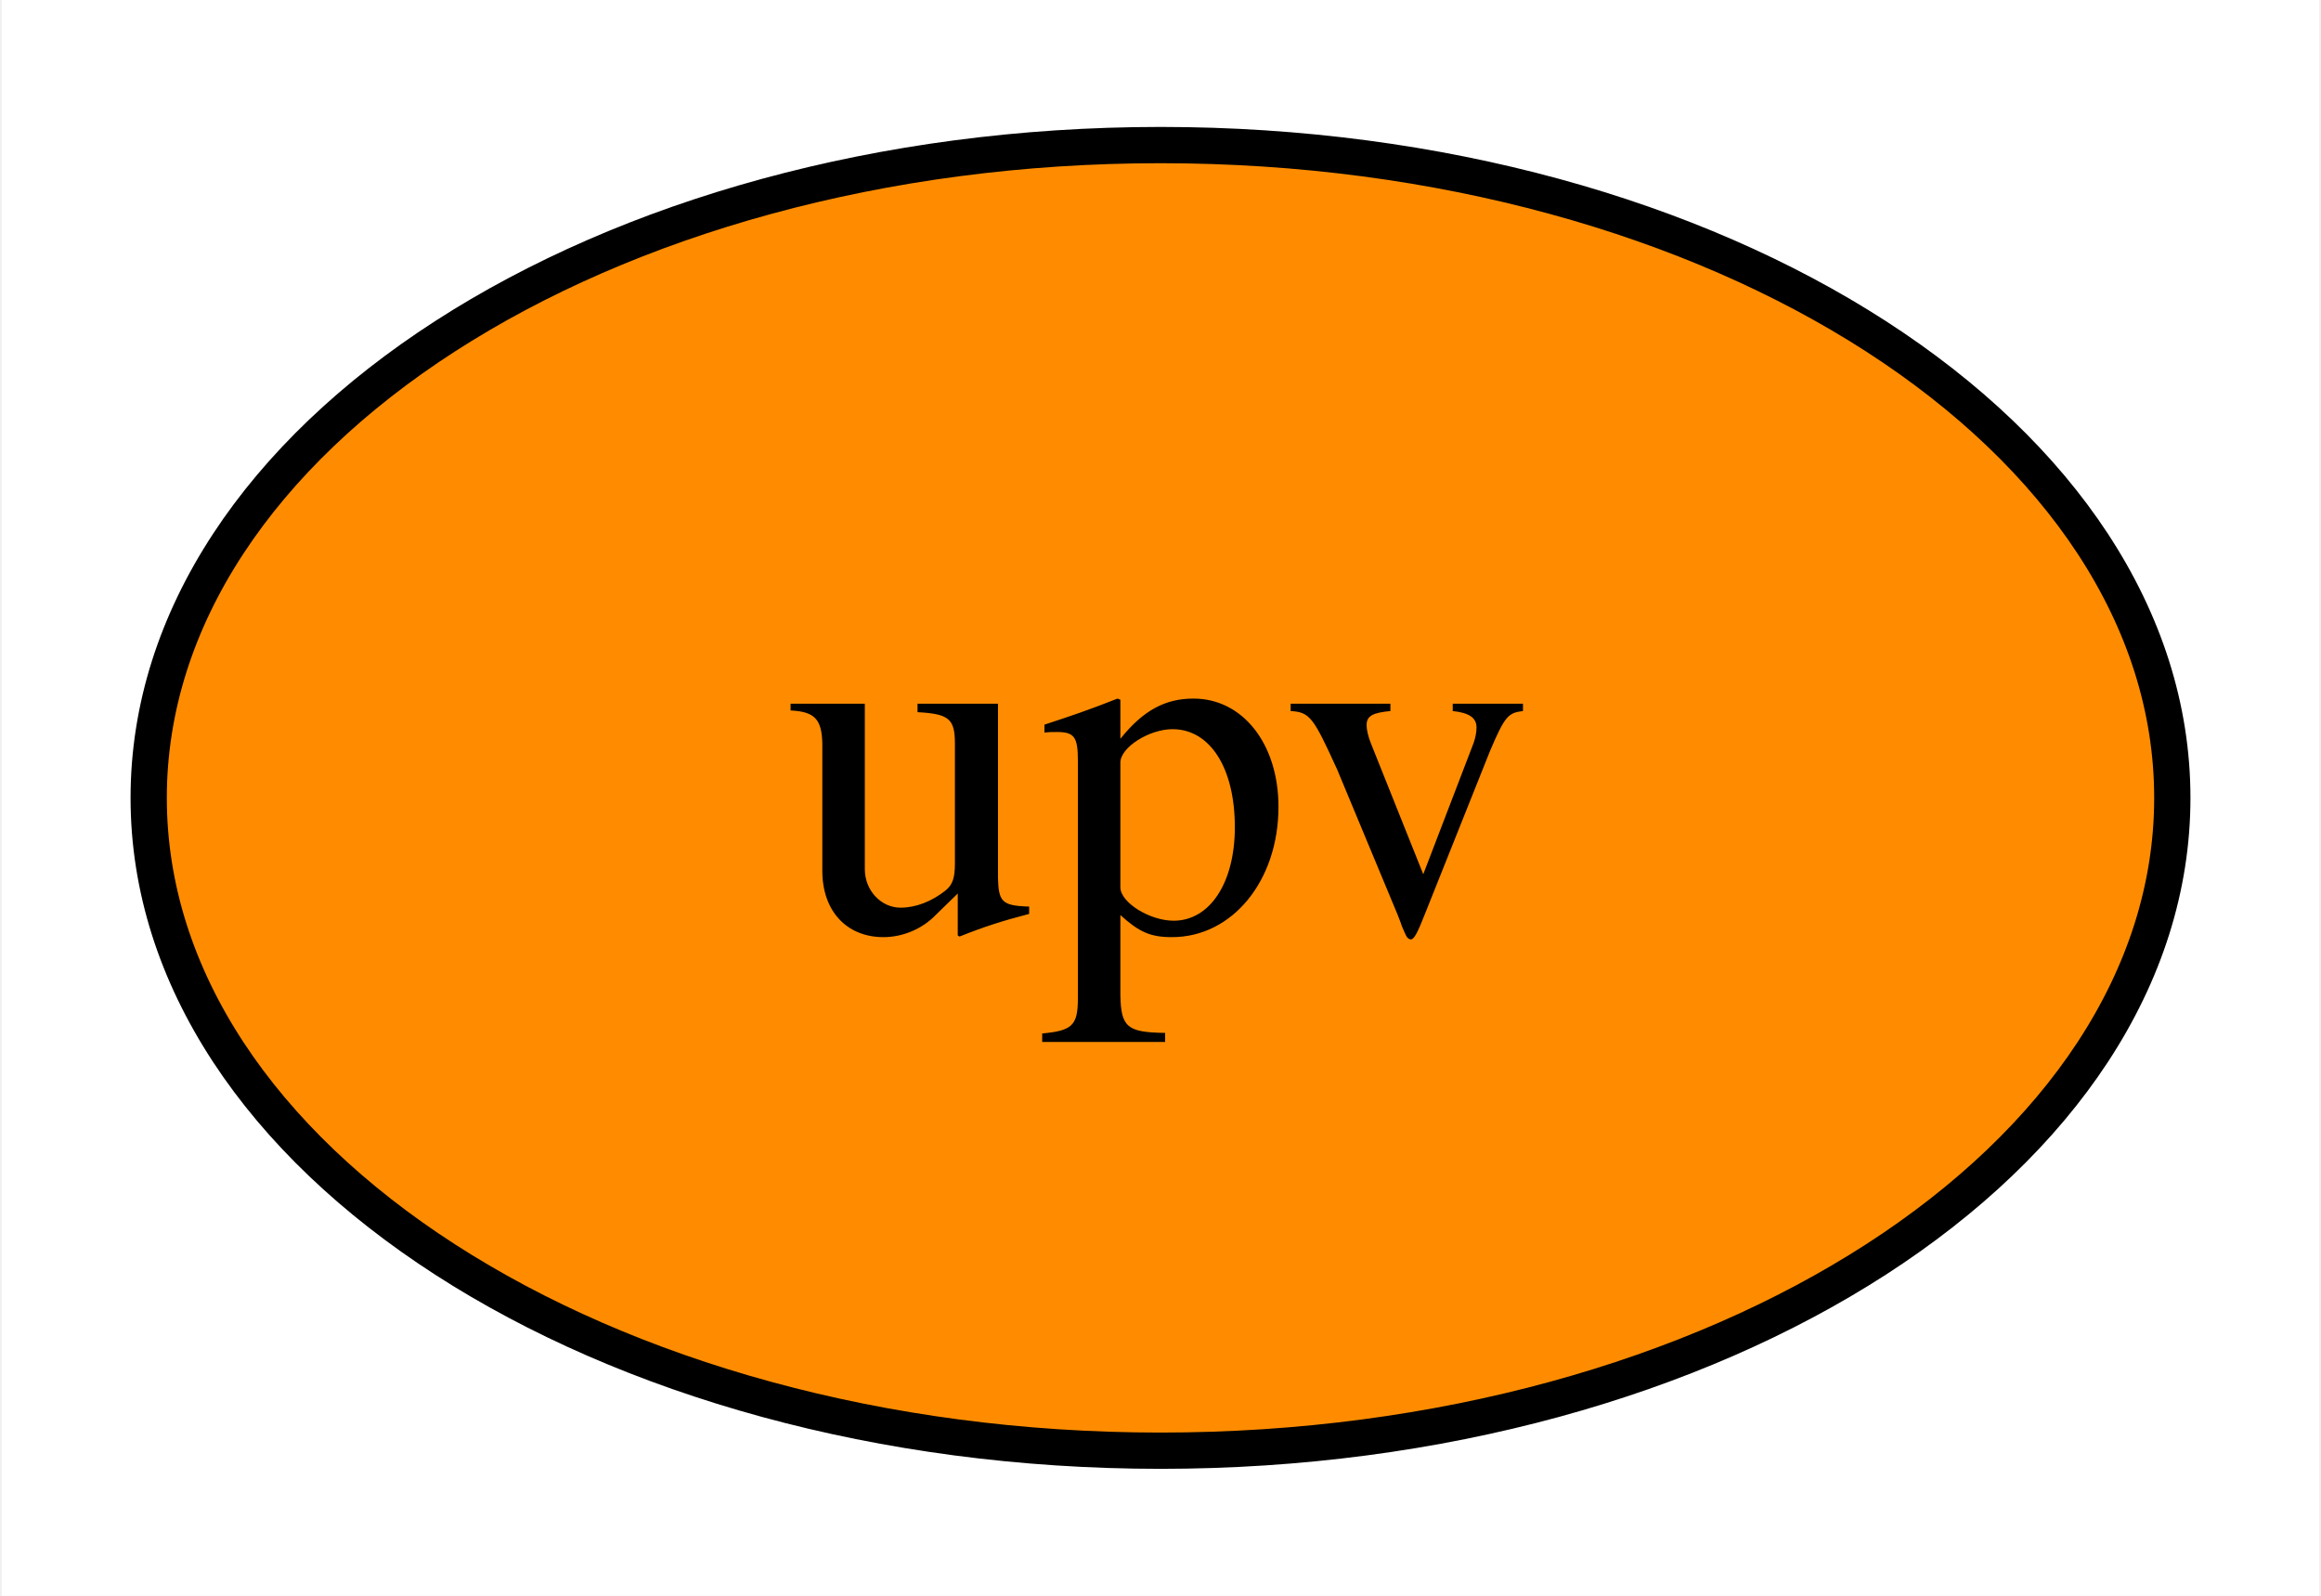
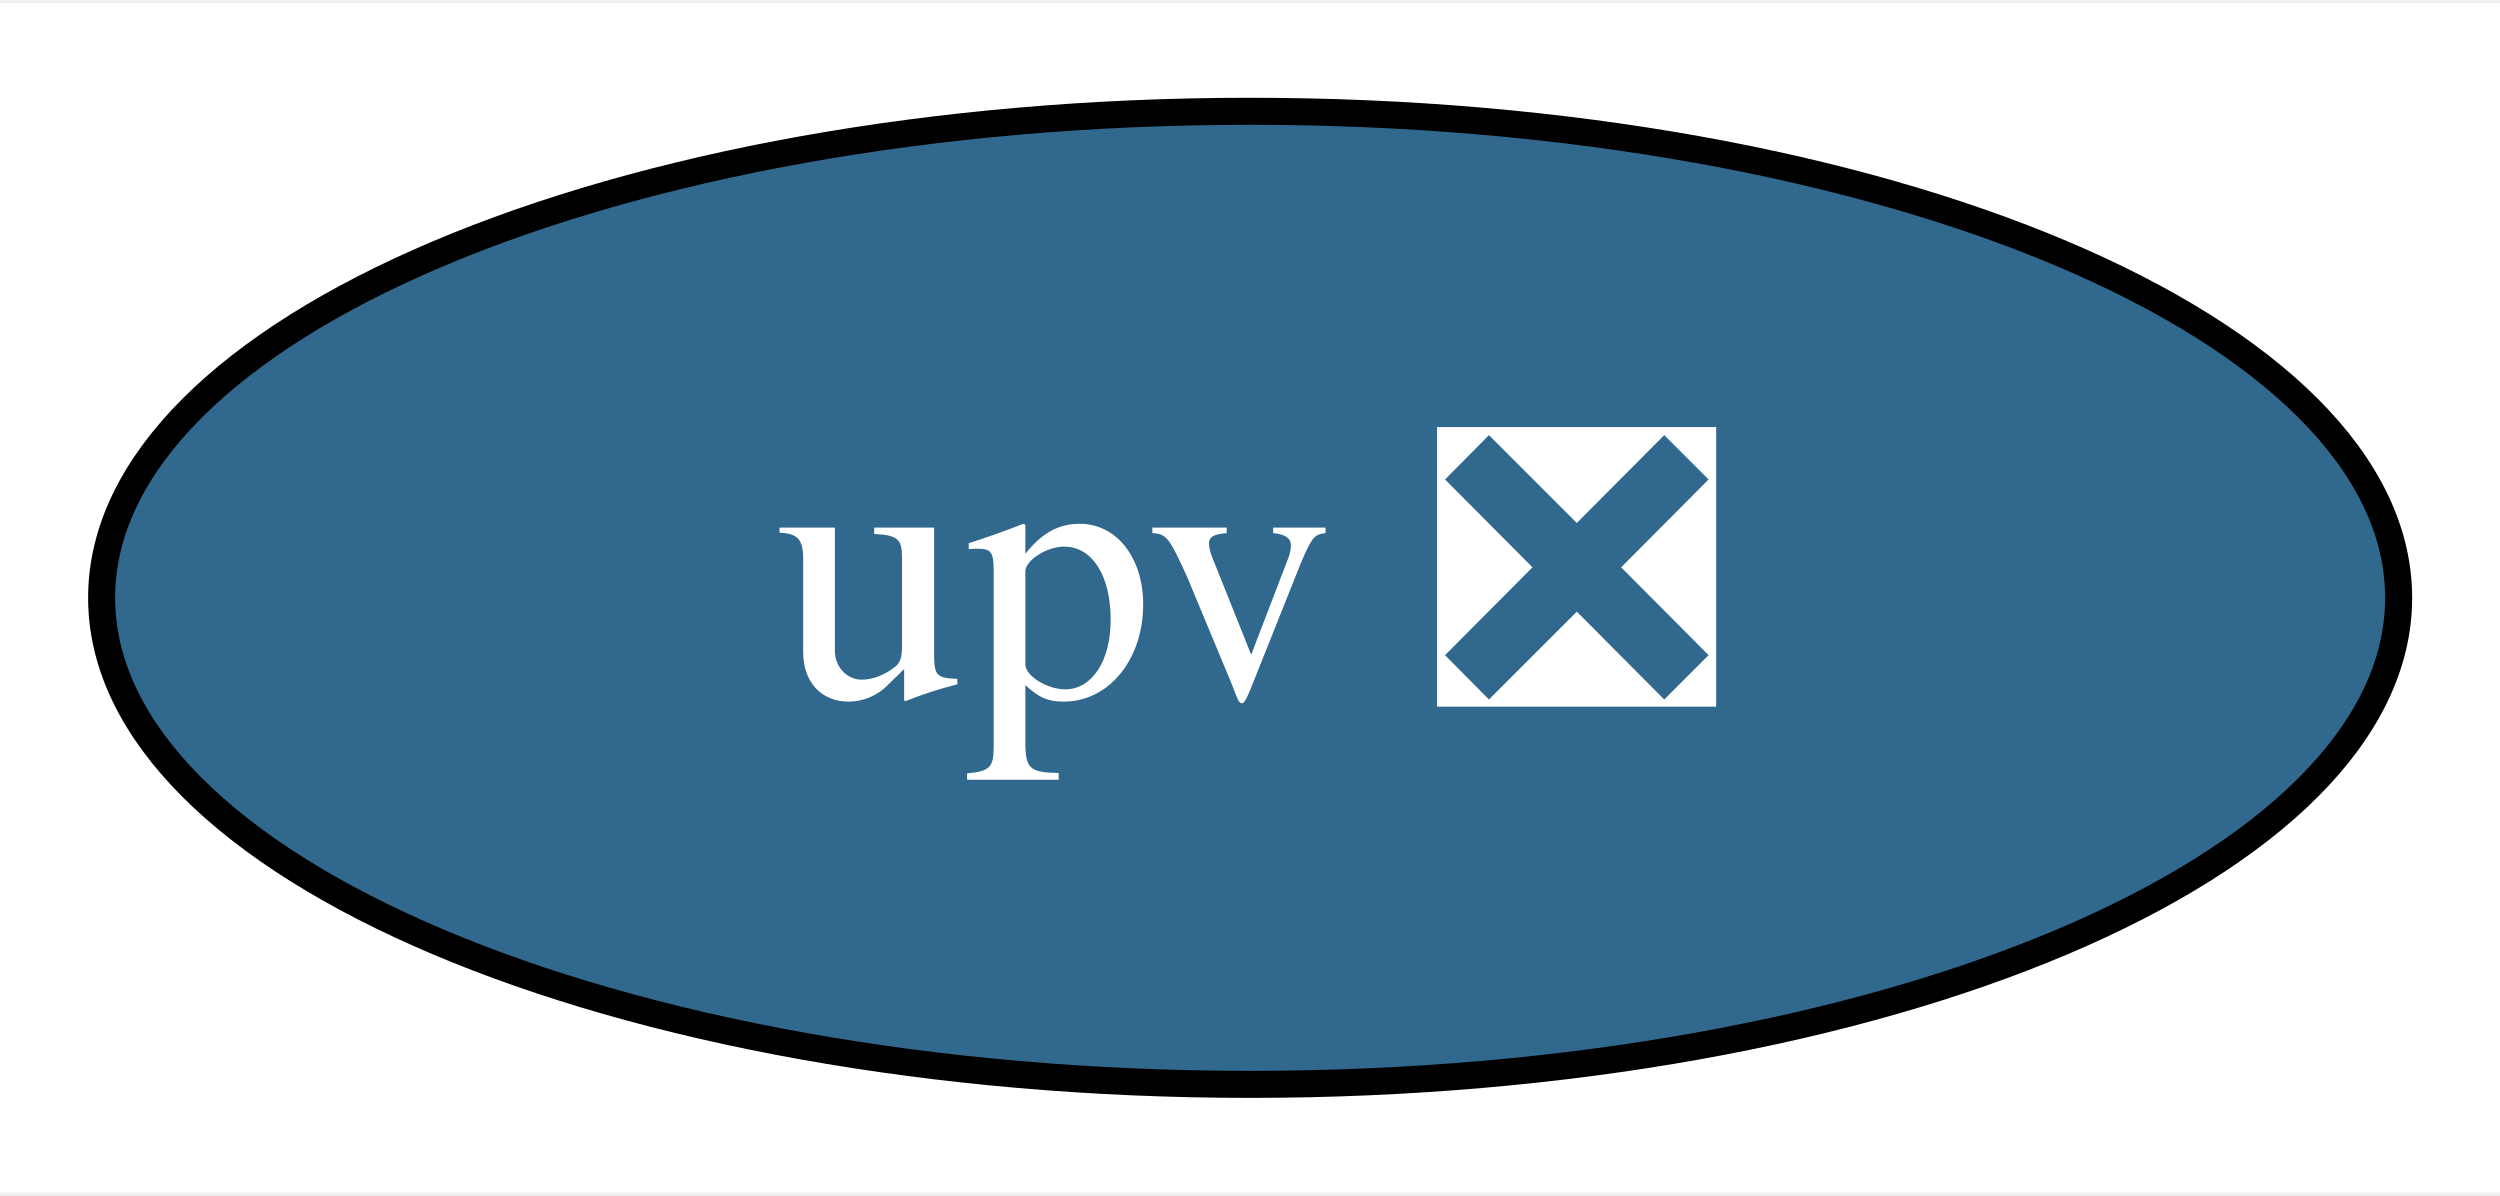
- <svg xmlns="http://www.w3.org/2000/svg" xmlns:xlink="http://www.w3.org/1999/xlink" width="64pt" height="44pt" viewBox="0.00 0.00 63.90 44.00">
+ <svg xmlns="http://www.w3.org/2000/svg" xmlns:xlink="http://www.w3.org/1999/xlink" width="92pt" height="44pt" viewBox="0.00 0.00 92.49 44.00">
  <g id="graph0" class="graph" transform="scale(1 1) rotate(0) translate(4 40)">
-     <polygon fill="white" stroke="transparent" points="-4,4 -4,-40 59.9,-40 59.9,4 -4,4" />
+     <polygon fill="white" stroke="transparent" points="-4,4 -4,-40 88.49,-40 88.49,4 -4,4" />
    <g id="node1" class="node">
      <g id="a_node1">
-         <a xlink:href="https://github.com/conda-forge/upv-feedstock" xlink:title="upv">
-           <ellipse fill="#ff8c00" stroke="black" cx="27.95" cy="-18" rx="27.9" ry="18" />
-           <text text-anchor="middle" x="27.95" y="-14.3" font-family="Times,serif" font-size="14.00">upv</text>
+         <a xlink:href="https://github.com/conda-forge/upv-feedstock/pull/5" xlink:title="upv ❎">
+           <ellipse fill="#31688e" stroke="black" cx="42.25" cy="-18" rx="42.49" ry="18" />
+           <text text-anchor="middle" x="42.25" y="-14.3" font-family="Times,serif" font-size="14.00" fill="white">upv ❎</text>
        </a>
      </g>
    </g>
  </g>
</svg>
